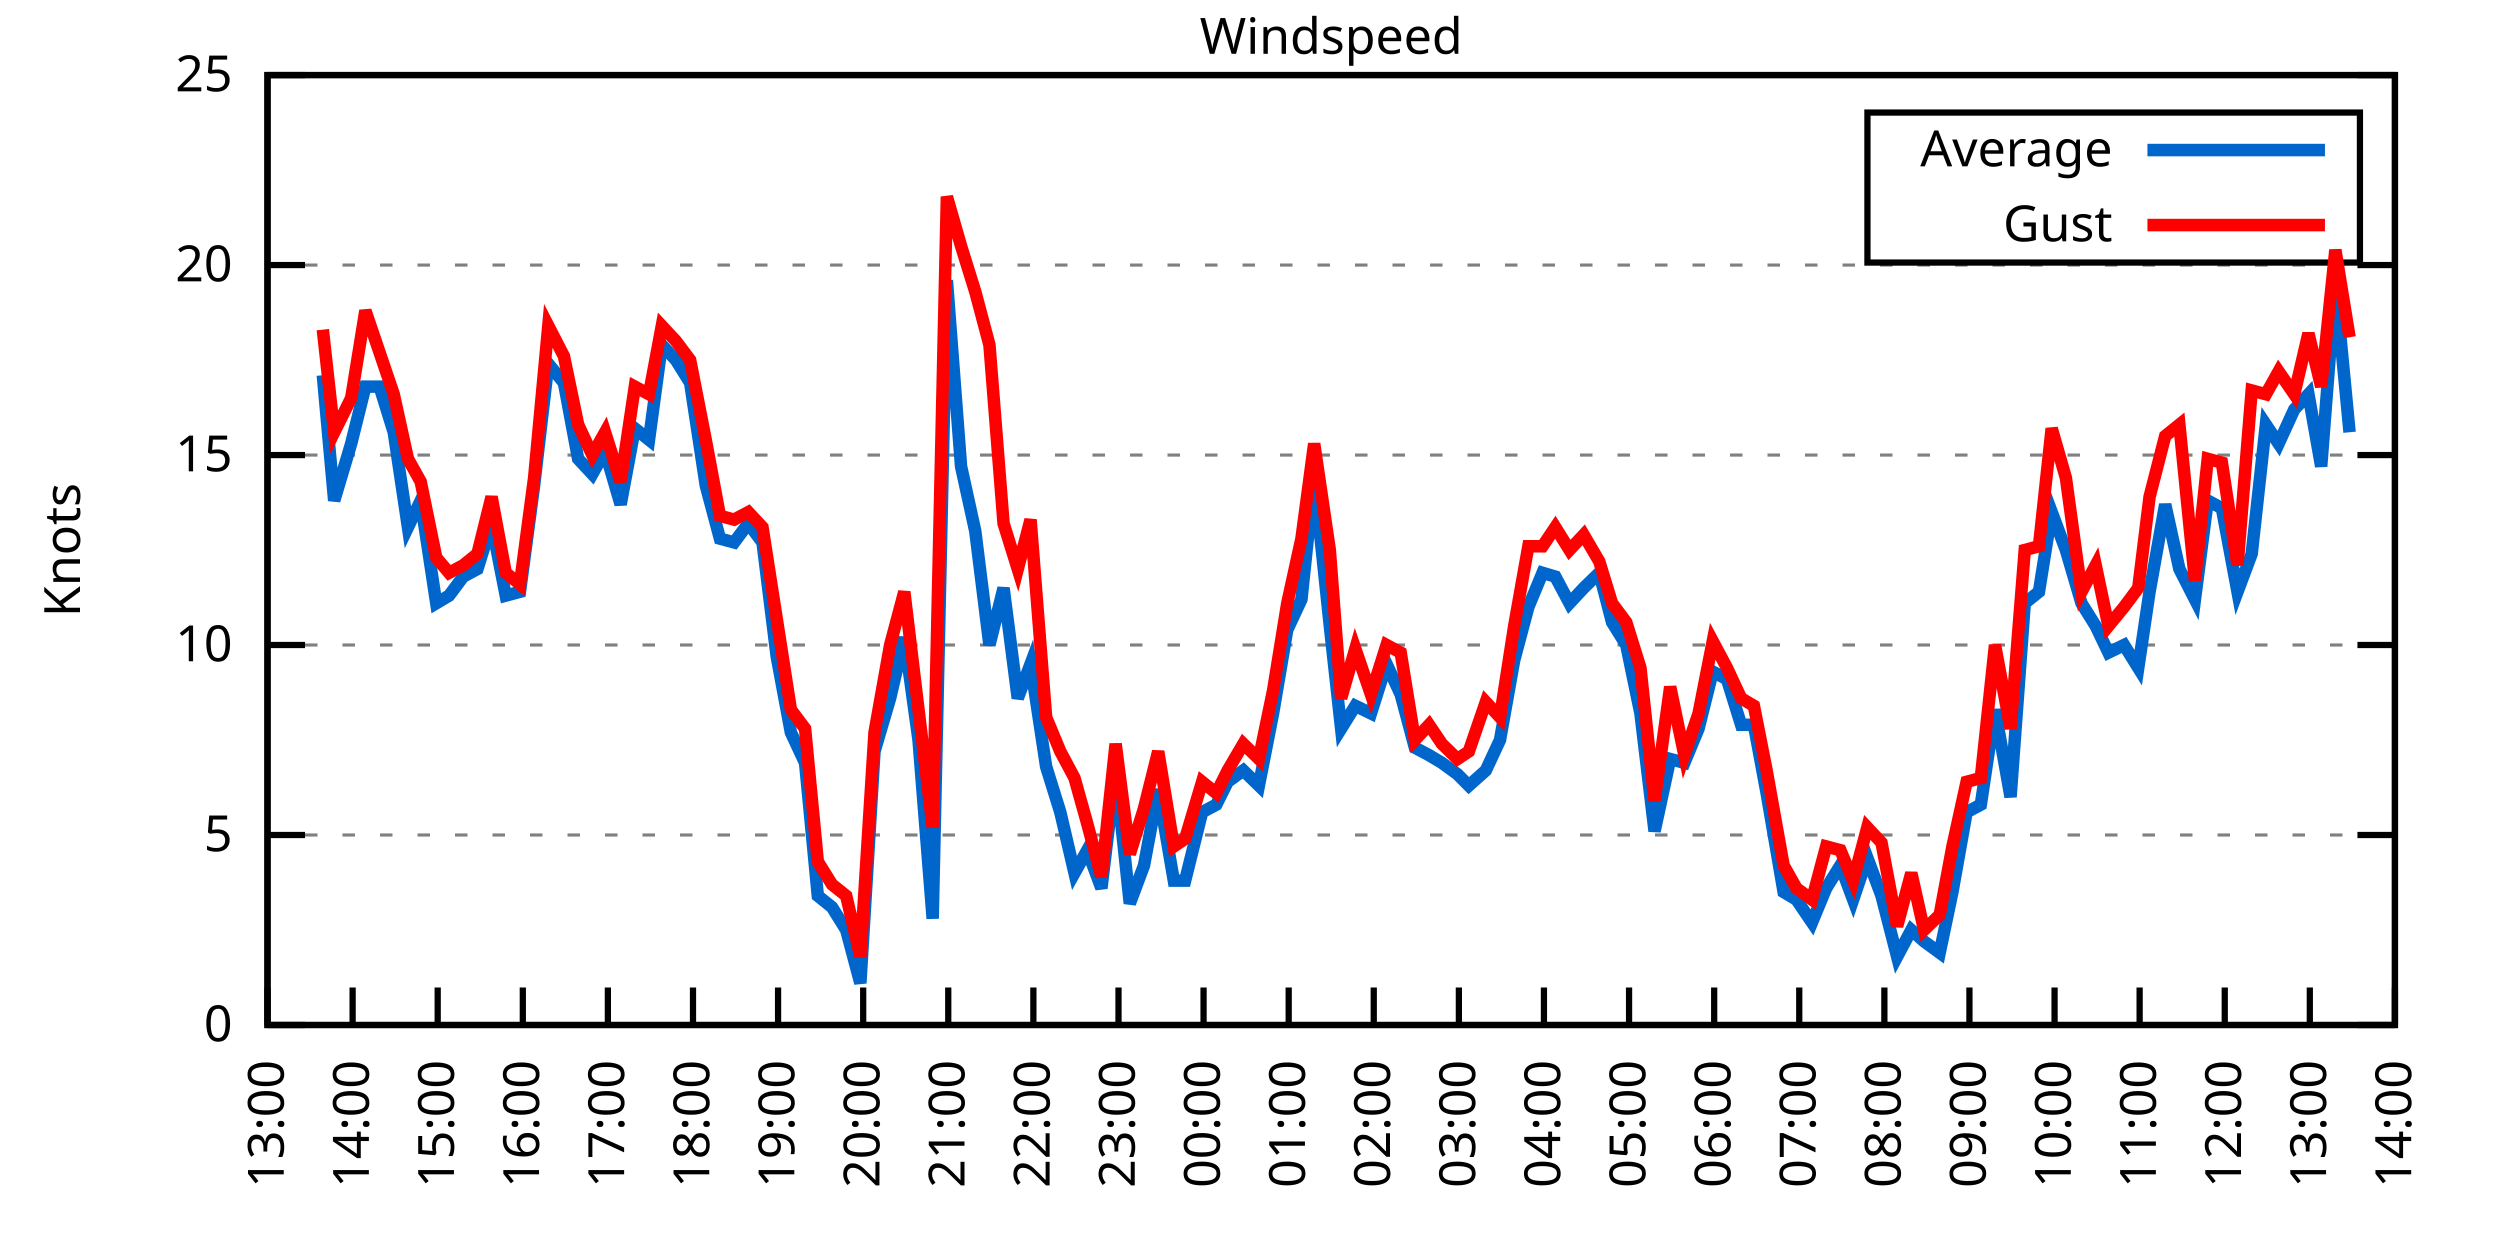
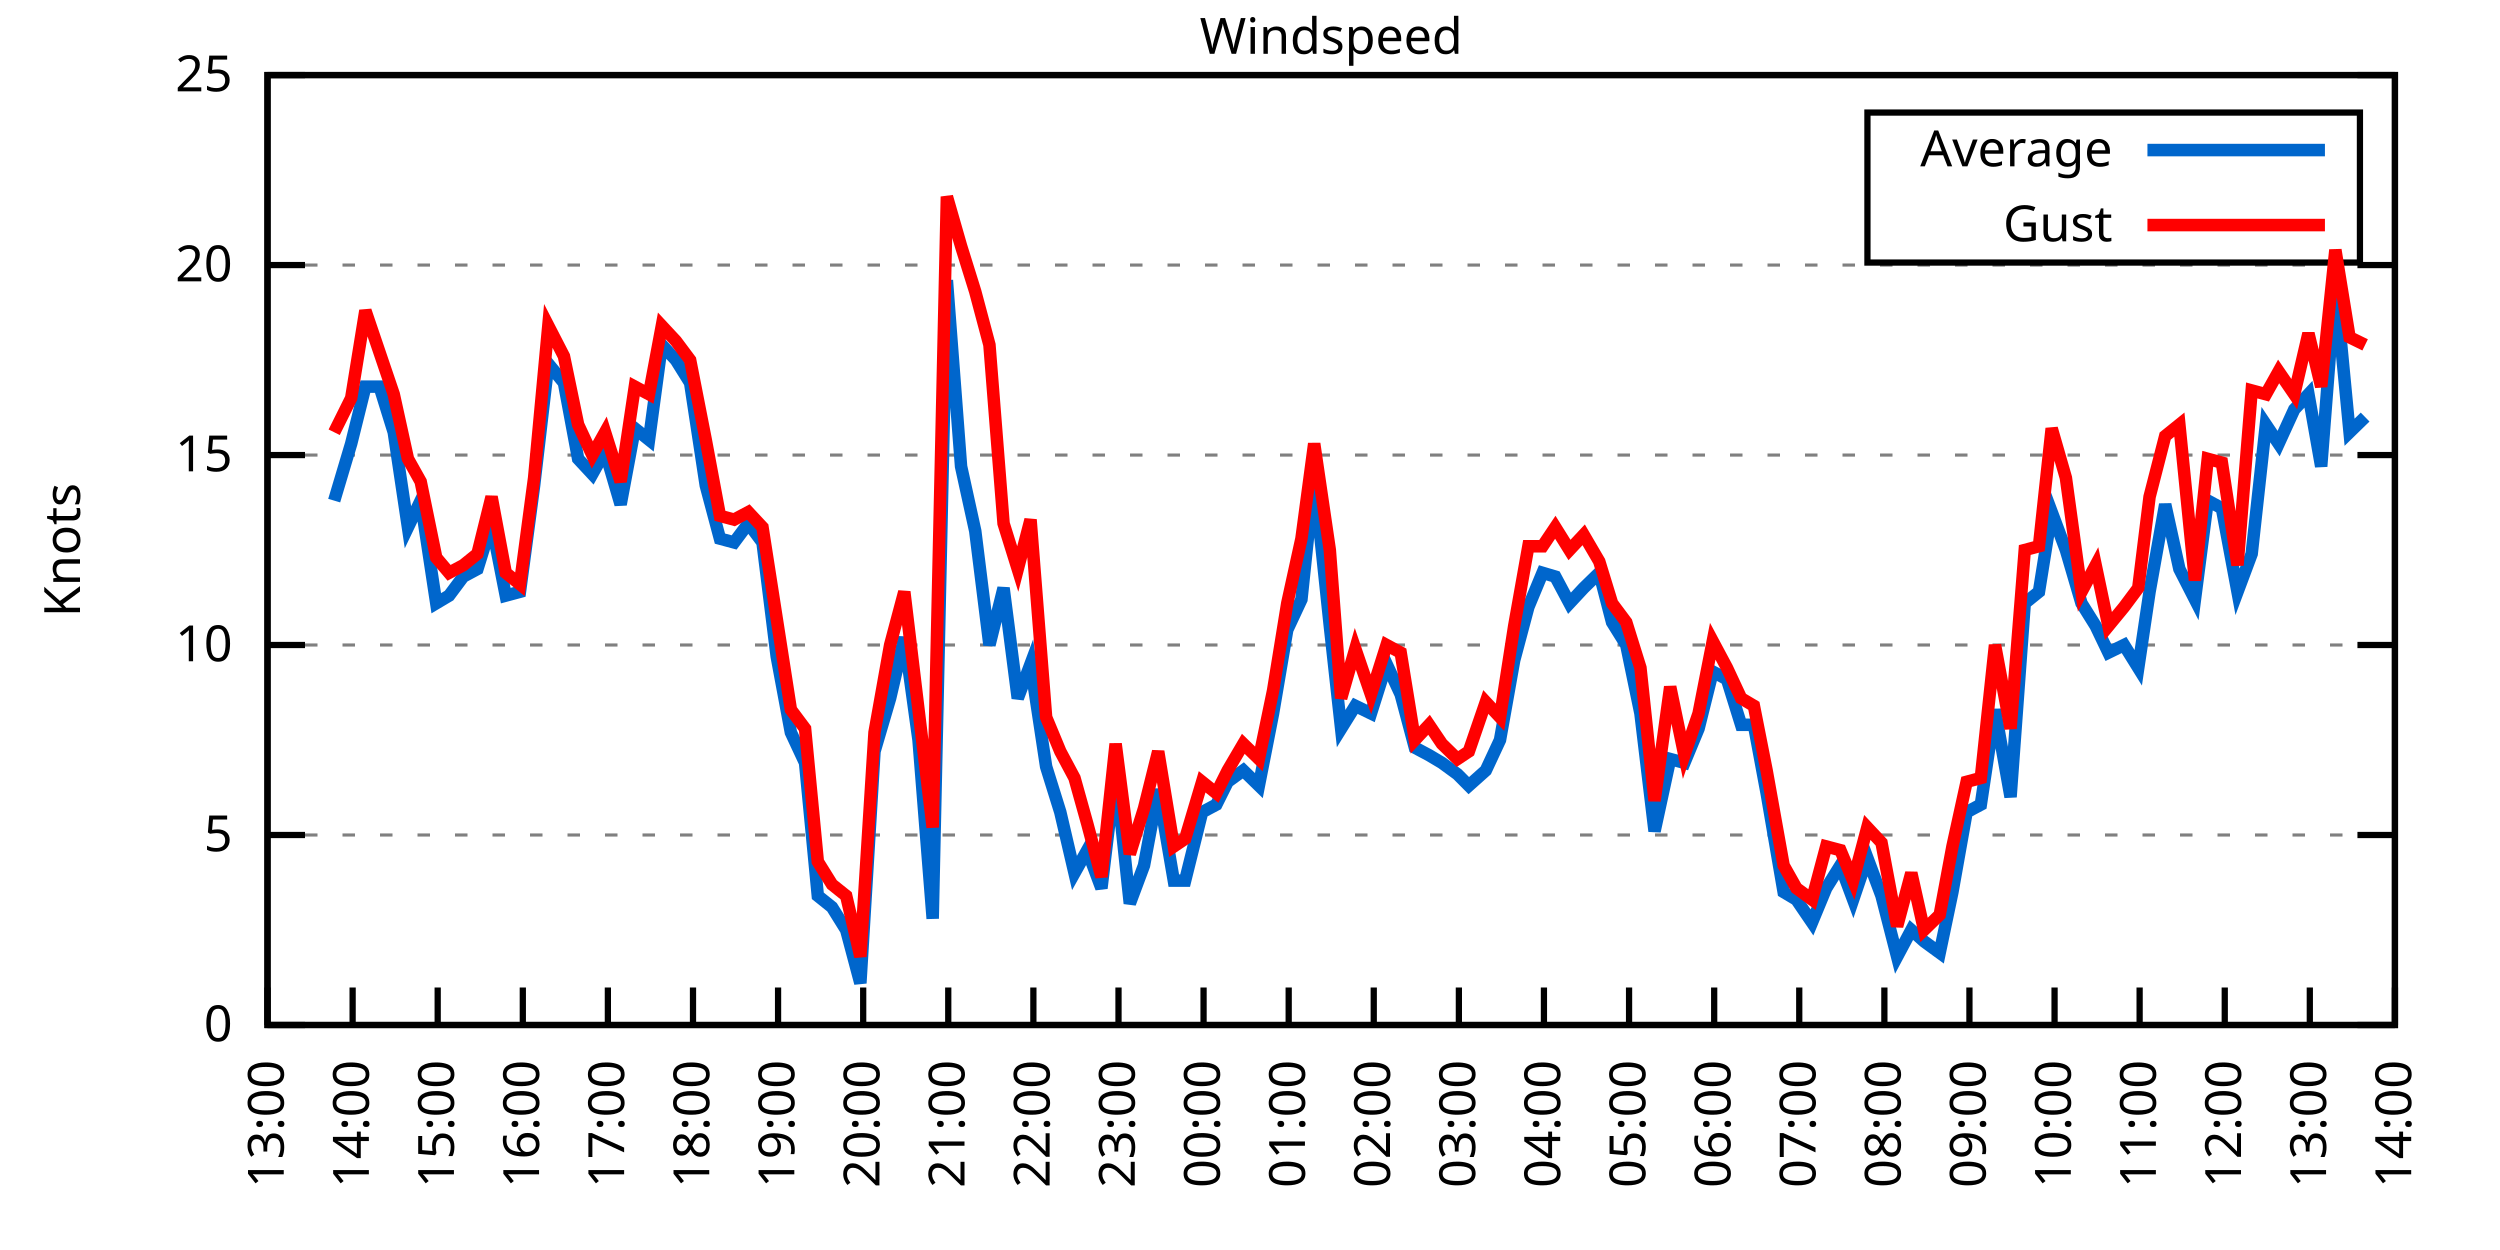
<svg xmlns="http://www.w3.org/2000/svg" xmlns:xlink="http://www.w3.org/1999/xlink" width="400" height="200" viewBox="0 0 400 200">
  <g id="gnuplot_canvas">
    <rect x="0" y="0" width="400" height="200" fill="none" />
    <defs>
      <circle id="gpDot" r="0.5" stroke-width="0.5" stroke="currentColor" />
      <path id="gpPt0" stroke-width="0.333" stroke="currentColor" d="M-1,0 h2 M0,-1 v2" />
      <path id="gpPt1" stroke-width="0.333" stroke="currentColor" d="M-1,-1 L1,1 M1,-1 L-1,1" />
      <path id="gpPt2" stroke-width="0.333" stroke="currentColor" d="M-1,0 L1,0 M0,-1 L0,1 M-1,-1 L1,1 M-1,1 L1,-1" />
      <rect id="gpPt3" stroke-width="0.333" stroke="currentColor" x="-1" y="-1" width="2" height="2" />
      <rect id="gpPt4" stroke-width="0.333" stroke="currentColor" fill="currentColor" x="-1" y="-1" width="2" height="2" />
      <circle id="gpPt5" stroke-width="0.333" stroke="currentColor" cx="0" cy="0" r="1" />
      <use xlink:href="#gpPt5" id="gpPt6" fill="currentColor" stroke="none" />
      <path id="gpPt7" stroke-width="0.333" stroke="currentColor" d="M0,-1.33 L-1.33,0.67 L1.33,0.67 z" />
      <use xlink:href="#gpPt7" id="gpPt8" fill="currentColor" stroke="none" />
      <use xlink:href="#gpPt7" id="gpPt9" stroke="currentColor" transform="rotate(180)" />
      <use xlink:href="#gpPt9" id="gpPt10" fill="currentColor" stroke="none" />
      <use xlink:href="#gpPt3" id="gpPt11" stroke="currentColor" transform="rotate(45)" />
      <use xlink:href="#gpPt11" id="gpPt12" fill="currentColor" stroke="none" />
      <path id="gpPt13" stroke-width="0.333" stroke="currentColor" d="M0,1.330 L1.265,0.411 L0.782,-1.067 L-0.782,-1.076 L-1.265,0.411 z" />
      <use xlink:href="#gpPt13" id="gpPt14" fill="currentColor" stroke="none" />
      <filter id="textbox" filterUnits="objectBoundingBox" x="0" y="0" height="1" width="1">
        <feFlood flood-color="white" flood-opacity="1" result="bgnd" />
        <feComposite in="SourceGraphic" in2="bgnd" operator="atop" />
      </filter>
      <filter id="greybox" filterUnits="objectBoundingBox" x="0" y="0" height="1" width="1">
        <feFlood flood-color="lightgrey" flood-opacity="1" result="grey" />
        <feComposite in="SourceGraphic" in2="grey" operator="atop" />
      </filter>
    </defs>
    <g fill="none" color="white" stroke="currentColor" stroke-width="1.00" stroke-linecap="butt" stroke-linejoin="miter">
</g>
    <g fill="none" color="black" stroke="currentColor" stroke-width="1.00" stroke-linecap="butt" stroke-linejoin="miter">
      <g stroke="none" shape-rendering="crispEdges">
        <polygon fill="rgb(255, 255, 255)" points="42.80,164.00 383.18,164.00 383.18,12.02 42.80,12.02 " />
      </g>
    </g>
    <g fill="none" color="black" stroke="currentColor" stroke-width="1.00" stroke-linecap="butt" stroke-linejoin="miter">
</g>
    <g fill="none" color="black" stroke="black" stroke-width="0.50" stroke-linecap="butt" stroke-linejoin="miter">
</g>
    <g fill="none" color="gray" stroke="currentColor" stroke-width="0.50" stroke-linecap="butt" stroke-linejoin="miter">
      <path stroke="gray" stroke-dasharray="2,4" class="gridline" d="M42.80,164.00 L383.19,164.00  " />
    </g>
    <g fill="none" color="gray" stroke="gray" stroke-width="1.00" stroke-linecap="butt" stroke-linejoin="miter">
</g>
    <g fill="none" color="black" stroke="currentColor" stroke-width="1.00" stroke-linecap="butt" stroke-linejoin="miter">
      <path stroke="black" d="M42.80,164.00 L48.80,164.00 M383.19,164.00 L377.19,164.00  " />
      <g transform="translate(37.20,166.60)" stroke="none" fill="black" font-family="Sans" font-size="8.00" text-anchor="end">
        <text>
          <tspan font-family="Sans"> 0</tspan>
        </text>
      </g>
    </g>
    <g fill="none" color="black" stroke="currentColor" stroke-width="1.00" stroke-linecap="butt" stroke-linejoin="miter">
</g>
    <g fill="none" color="black" stroke="black" stroke-width="0.50" stroke-linecap="butt" stroke-linejoin="miter">
</g>
    <g fill="none" color="gray" stroke="currentColor" stroke-width="0.50" stroke-linecap="butt" stroke-linejoin="miter">
      <path stroke="gray" stroke-dasharray="2,4" class="gridline" d="M42.80,133.60 L383.19,133.60  " />
    </g>
    <g fill="none" color="gray" stroke="gray" stroke-width="1.00" stroke-linecap="butt" stroke-linejoin="miter">
</g>
    <g fill="none" color="black" stroke="currentColor" stroke-width="1.00" stroke-linecap="butt" stroke-linejoin="miter">
      <path stroke="black" d="M42.80,133.60 L48.80,133.60 M383.19,133.60 L377.19,133.60  " />
      <g transform="translate(37.20,136.20)" stroke="none" fill="black" font-family="Sans" font-size="8.00" text-anchor="end">
        <text>
          <tspan font-family="Sans"> 5</tspan>
        </text>
      </g>
    </g>
    <g fill="none" color="black" stroke="currentColor" stroke-width="1.00" stroke-linecap="butt" stroke-linejoin="miter">
</g>
    <g fill="none" color="black" stroke="black" stroke-width="0.50" stroke-linecap="butt" stroke-linejoin="miter">
</g>
    <g fill="none" color="gray" stroke="currentColor" stroke-width="0.50" stroke-linecap="butt" stroke-linejoin="miter">
      <path stroke="gray" stroke-dasharray="2,4" class="gridline" d="M42.80,103.20 L383.19,103.20  " />
    </g>
    <g fill="none" color="gray" stroke="gray" stroke-width="1.00" stroke-linecap="butt" stroke-linejoin="miter">
</g>
    <g fill="none" color="black" stroke="currentColor" stroke-width="1.00" stroke-linecap="butt" stroke-linejoin="miter">
      <path stroke="black" d="M42.80,103.20 L48.80,103.20 M383.19,103.20 L377.19,103.20  " />
      <g transform="translate(37.20,105.80)" stroke="none" fill="black" font-family="Sans" font-size="8.00" text-anchor="end">
        <text>
          <tspan font-family="Sans"> 10</tspan>
        </text>
      </g>
    </g>
    <g fill="none" color="black" stroke="currentColor" stroke-width="1.00" stroke-linecap="butt" stroke-linejoin="miter">
</g>
    <g fill="none" color="black" stroke="black" stroke-width="0.50" stroke-linecap="butt" stroke-linejoin="miter">
</g>
    <g fill="none" color="gray" stroke="currentColor" stroke-width="0.50" stroke-linecap="butt" stroke-linejoin="miter">
      <path stroke="gray" stroke-dasharray="2,4" class="gridline" d="M42.80,72.81 L383.19,72.81  " />
    </g>
    <g fill="none" color="gray" stroke="gray" stroke-width="1.00" stroke-linecap="butt" stroke-linejoin="miter">
</g>
    <g fill="none" color="black" stroke="currentColor" stroke-width="1.00" stroke-linecap="butt" stroke-linejoin="miter">
      <path stroke="black" d="M42.80,72.81 L48.80,72.81 M383.19,72.81 L377.19,72.81  " />
      <g transform="translate(37.20,75.41)" stroke="none" fill="black" font-family="Sans" font-size="8.00" text-anchor="end">
        <text>
          <tspan font-family="Sans"> 15</tspan>
        </text>
      </g>
    </g>
    <g fill="none" color="black" stroke="currentColor" stroke-width="1.00" stroke-linecap="butt" stroke-linejoin="miter">
</g>
    <g fill="none" color="black" stroke="black" stroke-width="0.50" stroke-linecap="butt" stroke-linejoin="miter">
</g>
    <g fill="none" color="gray" stroke="currentColor" stroke-width="0.50" stroke-linecap="butt" stroke-linejoin="miter">
      <path stroke="gray" stroke-dasharray="2,4" class="gridline" d="M42.80,42.41 L383.19,42.41  " />
    </g>
    <g fill="none" color="gray" stroke="gray" stroke-width="1.00" stroke-linecap="butt" stroke-linejoin="miter">
</g>
    <g fill="none" color="black" stroke="currentColor" stroke-width="1.00" stroke-linecap="butt" stroke-linejoin="miter">
      <path stroke="black" d="M42.80,42.41 L48.80,42.41 M383.19,42.41 L377.19,42.41  " />
      <g transform="translate(37.20,45.01)" stroke="none" fill="black" font-family="Sans" font-size="8.00" text-anchor="end">
        <text>
          <tspan font-family="Sans"> 20</tspan>
        </text>
      </g>
    </g>
    <g fill="none" color="black" stroke="currentColor" stroke-width="1.00" stroke-linecap="butt" stroke-linejoin="miter">
</g>
    <g fill="none" color="black" stroke="black" stroke-width="0.50" stroke-linecap="butt" stroke-linejoin="miter">
</g>
    <g fill="none" color="gray" stroke="currentColor" stroke-width="0.50" stroke-linecap="butt" stroke-linejoin="miter">
      <path stroke="gray" stroke-dasharray="2,4" class="gridline" d="M42.80,12.01 L383.19,12.01  " />
    </g>
    <g fill="none" color="gray" stroke="gray" stroke-width="1.00" stroke-linecap="butt" stroke-linejoin="miter">
</g>
    <g fill="none" color="black" stroke="currentColor" stroke-width="1.00" stroke-linecap="butt" stroke-linejoin="miter">
      <path stroke="black" d="M42.80,12.01 L48.80,12.01 M383.19,12.01 L377.19,12.01  " />
      <g transform="translate(37.20,14.61)" stroke="none" fill="black" font-family="Sans" font-size="8.00" text-anchor="end">
        <text>
          <tspan font-family="Sans"> 25</tspan>
        </text>
      </g>
    </g>
    <g fill="none" color="black" stroke="currentColor" stroke-width="1.00" stroke-linecap="butt" stroke-linejoin="miter">
      <path stroke="black" d="M42.80,164.00 L42.80,158.00  " />
      <g transform="translate(45.40,169.60) rotate(270.00)" stroke="none" fill="black" font-family="Sans" font-size="8.00" text-anchor="end">
        <text>
          <tspan font-family="Sans">13:00</tspan>
        </text>
      </g>
    </g>
    <g fill="none" color="black" stroke="currentColor" stroke-width="1.00" stroke-linecap="butt" stroke-linejoin="miter">
      <path stroke="black" d="M56.42,164.00 L56.42,158.00  " />
      <g transform="translate(59.02,169.60) rotate(270.00)" stroke="none" fill="black" font-family="Sans" font-size="8.00" text-anchor="end">
        <text>
          <tspan font-family="Sans">14:00</tspan>
        </text>
      </g>
    </g>
    <g fill="none" color="black" stroke="currentColor" stroke-width="1.00" stroke-linecap="butt" stroke-linejoin="miter">
      <path stroke="black" d="M70.03,164.00 L70.03,158.00  " />
      <g transform="translate(72.63,169.60) rotate(270.00)" stroke="none" fill="black" font-family="Sans" font-size="8.00" text-anchor="end">
        <text>
          <tspan font-family="Sans">15:00</tspan>
        </text>
      </g>
    </g>
    <g fill="none" color="black" stroke="currentColor" stroke-width="1.00" stroke-linecap="butt" stroke-linejoin="miter">
      <path stroke="black" d="M83.65,164.00 L83.65,158.00  " />
      <g transform="translate(86.25,169.60) rotate(270.00)" stroke="none" fill="black" font-family="Sans" font-size="8.00" text-anchor="end">
        <text>
          <tspan font-family="Sans">16:00</tspan>
        </text>
      </g>
    </g>
    <g fill="none" color="black" stroke="currentColor" stroke-width="1.00" stroke-linecap="butt" stroke-linejoin="miter">
      <path stroke="black" d="M97.26,164.00 L97.26,158.00  " />
      <g transform="translate(99.86,169.60) rotate(270.00)" stroke="none" fill="black" font-family="Sans" font-size="8.00" text-anchor="end">
        <text>
          <tspan font-family="Sans">17:00</tspan>
        </text>
      </g>
    </g>
    <g fill="none" color="black" stroke="currentColor" stroke-width="1.00" stroke-linecap="butt" stroke-linejoin="miter">
      <path stroke="black" d="M110.88,164.00 L110.88,158.00  " />
      <g transform="translate(113.48,169.60) rotate(270.00)" stroke="none" fill="black" font-family="Sans" font-size="8.00" text-anchor="end">
        <text>
          <tspan font-family="Sans">18:00</tspan>
        </text>
      </g>
    </g>
    <g fill="none" color="black" stroke="currentColor" stroke-width="1.00" stroke-linecap="butt" stroke-linejoin="miter">
      <path stroke="black" d="M124.49,164.00 L124.49,158.00  " />
      <g transform="translate(127.09,169.60) rotate(270.00)" stroke="none" fill="black" font-family="Sans" font-size="8.00" text-anchor="end">
        <text>
          <tspan font-family="Sans">19:00</tspan>
        </text>
      </g>
    </g>
    <g fill="none" color="black" stroke="currentColor" stroke-width="1.00" stroke-linecap="butt" stroke-linejoin="miter">
      <path stroke="black" d="M138.11,164.00 L138.11,158.00  " />
      <g transform="translate(140.71,169.60) rotate(270.00)" stroke="none" fill="black" font-family="Sans" font-size="8.00" text-anchor="end">
        <text>
          <tspan font-family="Sans">20:00</tspan>
        </text>
      </g>
    </g>
    <g fill="none" color="black" stroke="currentColor" stroke-width="1.00" stroke-linecap="butt" stroke-linejoin="miter">
      <path stroke="black" d="M151.72,164.00 L151.72,158.00  " />
      <g transform="translate(154.32,169.60) rotate(270.00)" stroke="none" fill="black" font-family="Sans" font-size="8.00" text-anchor="end">
        <text>
          <tspan font-family="Sans">21:00</tspan>
        </text>
      </g>
    </g>
    <g fill="none" color="black" stroke="currentColor" stroke-width="1.00" stroke-linecap="butt" stroke-linejoin="miter">
      <path stroke="black" d="M165.34,164.00 L165.34,158.00  " />
      <g transform="translate(167.94,169.60) rotate(270.00)" stroke="none" fill="black" font-family="Sans" font-size="8.00" text-anchor="end">
        <text>
          <tspan font-family="Sans">22:00</tspan>
        </text>
      </g>
    </g>
    <g fill="none" color="black" stroke="currentColor" stroke-width="1.00" stroke-linecap="butt" stroke-linejoin="miter">
      <path stroke="black" d="M178.96,164.00 L178.96,158.00  " />
      <g transform="translate(181.56,169.60) rotate(270.00)" stroke="none" fill="black" font-family="Sans" font-size="8.00" text-anchor="end">
        <text>
          <tspan font-family="Sans">23:00</tspan>
        </text>
      </g>
    </g>
    <g fill="none" color="black" stroke="currentColor" stroke-width="1.00" stroke-linecap="butt" stroke-linejoin="miter">
      <path stroke="black" d="M192.57,164.00 L192.57,158.00  " />
      <g transform="translate(195.17,169.60) rotate(270.00)" stroke="none" fill="black" font-family="Sans" font-size="8.00" text-anchor="end">
        <text>
          <tspan font-family="Sans">00:00</tspan>
        </text>
      </g>
    </g>
    <g fill="none" color="black" stroke="currentColor" stroke-width="1.00" stroke-linecap="butt" stroke-linejoin="miter">
      <path stroke="black" d="M206.19,164.00 L206.19,158.00  " />
      <g transform="translate(208.79,169.60) rotate(270.00)" stroke="none" fill="black" font-family="Sans" font-size="8.00" text-anchor="end">
        <text>
          <tspan font-family="Sans">01:00</tspan>
        </text>
      </g>
    </g>
    <g fill="none" color="black" stroke="currentColor" stroke-width="1.00" stroke-linecap="butt" stroke-linejoin="miter">
      <path stroke="black" d="M219.80,164.00 L219.80,158.00  " />
      <g transform="translate(222.40,169.60) rotate(270.00)" stroke="none" fill="black" font-family="Sans" font-size="8.00" text-anchor="end">
        <text>
          <tspan font-family="Sans">02:00</tspan>
        </text>
      </g>
    </g>
    <g fill="none" color="black" stroke="currentColor" stroke-width="1.00" stroke-linecap="butt" stroke-linejoin="miter">
      <path stroke="black" d="M233.42,164.00 L233.42,158.00  " />
      <g transform="translate(236.02,169.60) rotate(270.00)" stroke="none" fill="black" font-family="Sans" font-size="8.00" text-anchor="end">
        <text>
          <tspan font-family="Sans">03:00</tspan>
        </text>
      </g>
    </g>
    <g fill="none" color="black" stroke="currentColor" stroke-width="1.00" stroke-linecap="butt" stroke-linejoin="miter">
      <path stroke="black" d="M247.03,164.00 L247.03,158.00  " />
      <g transform="translate(249.63,169.60) rotate(270.00)" stroke="none" fill="black" font-family="Sans" font-size="8.00" text-anchor="end">
        <text>
          <tspan font-family="Sans">04:00</tspan>
        </text>
      </g>
    </g>
    <g fill="none" color="black" stroke="currentColor" stroke-width="1.00" stroke-linecap="butt" stroke-linejoin="miter">
      <path stroke="black" d="M260.65,164.00 L260.65,158.00  " />
      <g transform="translate(263.25,169.60) rotate(270.00)" stroke="none" fill="black" font-family="Sans" font-size="8.00" text-anchor="end">
        <text>
          <tspan font-family="Sans">05:00</tspan>
        </text>
      </g>
    </g>
    <g fill="none" color="black" stroke="currentColor" stroke-width="1.00" stroke-linecap="butt" stroke-linejoin="miter">
      <path stroke="black" d="M274.27,164.00 L274.27,158.00  " />
      <g transform="translate(276.87,169.60) rotate(270.00)" stroke="none" fill="black" font-family="Sans" font-size="8.00" text-anchor="end">
        <text>
          <tspan font-family="Sans">06:00</tspan>
        </text>
      </g>
    </g>
    <g fill="none" color="black" stroke="currentColor" stroke-width="1.00" stroke-linecap="butt" stroke-linejoin="miter">
      <path stroke="black" d="M287.88,164.00 L287.88,158.00  " />
      <g transform="translate(290.48,169.60) rotate(270.00)" stroke="none" fill="black" font-family="Sans" font-size="8.00" text-anchor="end">
        <text>
          <tspan font-family="Sans">07:00</tspan>
        </text>
      </g>
    </g>
    <g fill="none" color="black" stroke="currentColor" stroke-width="1.00" stroke-linecap="butt" stroke-linejoin="miter">
      <path stroke="black" d="M301.50,164.00 L301.50,158.00  " />
      <g transform="translate(304.10,169.60) rotate(270.00)" stroke="none" fill="black" font-family="Sans" font-size="8.00" text-anchor="end">
        <text>
          <tspan font-family="Sans">08:00</tspan>
        </text>
      </g>
    </g>
    <g fill="none" color="black" stroke="currentColor" stroke-width="1.00" stroke-linecap="butt" stroke-linejoin="miter">
      <path stroke="black" d="M315.11,164.00 L315.11,158.00  " />
      <g transform="translate(317.71,169.60) rotate(270.00)" stroke="none" fill="black" font-family="Sans" font-size="8.00" text-anchor="end">
        <text>
          <tspan font-family="Sans">09:00</tspan>
        </text>
      </g>
    </g>
    <g fill="none" color="black" stroke="currentColor" stroke-width="1.00" stroke-linecap="butt" stroke-linejoin="miter">
      <path stroke="black" d="M328.73,164.00 L328.73,158.00  " />
      <g transform="translate(331.33,169.60) rotate(270.00)" stroke="none" fill="black" font-family="Sans" font-size="8.00" text-anchor="end">
        <text>
          <tspan font-family="Sans">10:00</tspan>
        </text>
      </g>
    </g>
    <g fill="none" color="black" stroke="currentColor" stroke-width="1.00" stroke-linecap="butt" stroke-linejoin="miter">
      <path stroke="black" d="M342.34,164.00 L342.34,158.00  " />
      <g transform="translate(344.94,169.60) rotate(270.00)" stroke="none" fill="black" font-family="Sans" font-size="8.00" text-anchor="end">
        <text>
          <tspan font-family="Sans">11:00</tspan>
        </text>
      </g>
    </g>
    <g fill="none" color="black" stroke="currentColor" stroke-width="1.00" stroke-linecap="butt" stroke-linejoin="miter">
      <path stroke="black" d="M355.96,164.00 L355.96,158.00  " />
      <g transform="translate(358.56,169.60) rotate(270.00)" stroke="none" fill="black" font-family="Sans" font-size="8.00" text-anchor="end">
        <text>
          <tspan font-family="Sans">12:00</tspan>
        </text>
      </g>
    </g>
    <g fill="none" color="black" stroke="currentColor" stroke-width="1.00" stroke-linecap="butt" stroke-linejoin="miter">
      <path stroke="black" d="M369.57,164.00 L369.57,158.00  " />
      <g transform="translate(372.17,169.60) rotate(270.00)" stroke="none" fill="black" font-family="Sans" font-size="8.00" text-anchor="end">
        <text>
          <tspan font-family="Sans">13:00</tspan>
        </text>
      </g>
    </g>
    <g fill="none" color="black" stroke="currentColor" stroke-width="1.00" stroke-linecap="butt" stroke-linejoin="miter">
      <path stroke="black" d="M383.19,164.00 L383.19,158.00  " />
      <g transform="translate(385.79,169.60) rotate(270.00)" stroke="none" fill="black" font-family="Sans" font-size="8.00" text-anchor="end">
        <text>
          <tspan font-family="Sans">14:00</tspan>
        </text>
      </g>
    </g>
    <g fill="none" color="black" stroke="currentColor" stroke-width="1.00" stroke-linecap="butt" stroke-linejoin="miter">
</g>
    <g fill="none" color="black" stroke="currentColor" stroke-width="1.00" stroke-linecap="butt" stroke-linejoin="miter">
      <path stroke="black" d="M42.80,12.01 L42.80,164.00 L383.19,164.00 L383.19,12.01 L42.80,12.01 Z  " />
    </g>
    <g fill="none" color="black" stroke="currentColor" stroke-width="1.00" stroke-linecap="butt" stroke-linejoin="miter">
</g>
    <g fill="none" color="black" stroke="currentColor" stroke-width="1.00" stroke-linecap="butt" stroke-linejoin="miter">
      <path stroke="black" d="M298.79,42.01 L298.79,18.01 L377.59,18.01 L377.59,42.01 L298.79,42.01 Z  " />
    </g>
    <g id="Windspeed_plot_1">
      <g fill="none" color="white" stroke="black" stroke-width="2.00" stroke-linecap="butt" stroke-linejoin="miter">
</g>
      <g fill="none" color="black" stroke="currentColor" stroke-width="2.00" stroke-linecap="butt" stroke-linejoin="miter">
        <g transform="translate(337.99,26.61)" stroke="none" fill="black" font-family="Sans" font-size="8.00" text-anchor="end">
          <text>
            <tspan font-family="Sans">Average</tspan>
          </text>
        </g>
      </g>
      <g fill="none" color="black" stroke="currentColor" stroke-width="2.00" stroke-linecap="butt" stroke-linejoin="miter">
-         <path stroke="rgb(  0, 102, 204)" d="M343.59,24.01 L371.99,24.01 M51.65,60.04 L53.47,80.10 L56.19,70.98 L58.46,61.86 L60.73,61.86 L63.00,69.16   L65.27,84.36 L67.31,80.10 L69.80,96.52 L71.85,95.30 L74.12,92.26 L76.39,91.04 L78.65,83.75 L80.92,95.30   L83.19,94.69 L85.46,77.67 L87.73,58.21 L90.23,61.25 L92.50,73.41 L94.77,75.85 L96.81,72.20 L99.30,80.71   L101.57,68.55 L103.84,70.37 L105.89,55.18 L108.15,57.61 L110.42,61.25 L112.92,77.67 L115.19,86.18 L117.46,86.79   L119.73,83.75 L122.00,86.79 L124.27,105.03 L126.54,117.19 L128.81,122.05 L130.85,143.33 L133.12,145.15 L135.39,148.80   L137.66,157.31 L139.92,120.23 L142.42,111.72 L144.69,101.99 L146.96,118.40 L149.23,146.98 L151.50,44.84 L153.77,74.63   L156.04,84.97 L158.31,103.20 L160.57,94.08 L162.84,111.72 L164.89,106.24 L167.38,122.66 L169.65,129.95 L171.92,139.68   L173.96,136.03 L176.23,142.11 L178.50,123.27 L180.77,144.55 L183.04,138.47 L185.31,126.31 L187.81,140.90 L189.62,140.90   L192.34,129.95 L194.61,128.74 L196.43,125.09 L198.93,123.27 L201.42,125.70 L203.69,114.15 L205.96,100.77 L208.23,95.91   L210.27,76.45 L212.77,100.16 L214.58,116.58 L216.85,112.93 L219.35,114.15 L221.85,106.24 L224.11,111.11 L226.38,119.62   L228.65,120.83 L230.70,122.05 L233.19,123.87 L235.01,125.70 L237.73,123.27 L240.00,118.40 L242.27,105.64 L244.54,97.12   L246.81,91.65 L248.85,92.26 L251.12,96.52 L253.39,94.08 L255.88,91.65 L257.93,99.56 L260.20,103.20 L262.47,114.15   L264.73,132.99 L267.23,121.44 L269.50,122.05 L271.77,116.58 L274.04,107.46 L276.31,108.68 L278.58,115.97 L280.62,115.97   L282.66,126.91 L285.38,142.72 L287.43,143.94 L289.92,147.59 L292.19,142.11 L294.46,138.47 L296.50,143.94 L298.77,137.25   L301.04,143.33 L303.54,153.06 L305.81,148.80 L307.85,150.62 L310.35,152.45 L312.39,142.72 L314.66,129.95 L316.93,128.74   L319.20,113.54 L321.69,127.52 L323.96,96.52 L326.23,94.69 L328.27,81.93 L330.54,88.00 L333.04,96.52 L335.31,100.16   L337.35,104.42 L339.85,103.20 L342.12,106.85 L343.93,94.69 L346.43,80.71 L348.70,91.04 L351.19,95.91 L353.24,80.10   L355.50,81.32 L358.00,94.69 L360.27,88.61 L362.54,67.94 L364.58,70.98 L367.08,65.51 L369.35,63.08 L371.39,74.63   L373.66,45.45 L375.93,69.16  " />
+         <path stroke="rgb(  0, 102, 204)" d="M343.59,24.01 L371.99,24.01 M53.47,80.10 L56.19,70.98 L58.46,61.86 L60.73,61.86 L63.00,69.16 L65.27,84.36   L67.31,80.10 L69.80,96.52 L71.85,95.30 L74.12,92.26 L76.39,91.04 L78.65,83.75 L80.92,95.30 L83.19,94.69   L85.46,77.67 L87.73,58.21 L90.23,61.25 L92.50,73.41 L94.77,75.85 L96.81,72.20 L99.30,80.71 L101.57,68.55   L103.84,70.37 L105.89,55.18 L108.15,57.61 L110.42,61.25 L112.92,77.67 L115.19,86.18 L117.46,86.79 L119.73,83.75   L122.00,86.79 L124.27,105.03 L126.54,117.19 L128.81,122.05 L130.85,143.33 L133.12,145.15 L135.39,148.80 L137.66,157.31   L139.92,120.23 L142.42,111.72 L144.69,101.99 L146.96,118.40 L149.23,146.98 L151.50,44.84 L153.77,74.63 L156.04,84.97   L158.31,103.20 L160.57,94.08 L162.84,111.72 L164.89,106.24 L167.38,122.66 L169.65,129.95 L171.92,139.68 L173.96,136.03   L176.23,142.11 L178.50,123.27 L180.77,144.55 L183.04,138.47 L185.31,126.31 L187.81,140.90 L189.62,140.90 L192.34,129.95   L194.61,128.74 L196.43,125.09 L198.93,123.27 L201.42,125.70 L203.69,114.15 L205.96,100.77 L208.23,95.91 L210.27,76.45   L212.77,100.16 L214.58,116.58 L216.85,112.93 L219.35,114.15 L221.85,106.24 L224.11,111.11 L226.38,119.62 L228.65,120.83   L230.70,122.05 L233.19,123.87 L235.01,125.70 L237.73,123.27 L240.00,118.40 L242.27,105.64 L244.54,97.12 L246.81,91.65   L248.85,92.26 L251.12,96.52 L253.39,94.08 L255.88,91.65 L257.93,99.56 L260.20,103.20 L262.47,114.15 L264.73,132.99   L267.23,121.44 L269.50,122.05 L271.77,116.58 L274.04,107.46 L276.31,108.68 L278.58,115.97 L280.62,115.97 L282.66,126.91   L285.38,142.72 L287.43,143.94 L289.92,147.59 L292.19,142.11 L294.46,138.47 L296.50,143.94 L298.77,137.25 L301.04,143.33   L303.54,153.06 L305.81,148.80 L307.85,150.62 L310.35,152.45 L312.39,142.72 L314.66,129.95 L316.93,128.74 L319.20,113.54   L321.69,127.52 L323.96,96.52 L326.23,94.69 L328.27,81.93 L330.54,88.00 L333.04,96.52 L335.31,100.16 L337.35,104.42   L339.85,103.20 L342.12,106.85 L343.93,94.69 L346.43,80.71 L348.70,91.04 L351.19,95.91 L353.24,80.10 L355.50,81.32   L358.00,94.69 L360.27,88.61 L362.54,67.94 L364.58,70.98 L367.08,65.51 L369.35,63.08 L371.39,74.63 L373.66,45.45   L375.93,69.16 L378.42,66.73  " />
      </g>
    </g>
    <g id="Windspeed_plot_2">
      <g fill="none" color="black" stroke="currentColor" stroke-width="2.00" stroke-linecap="butt" stroke-linejoin="miter">
        <g transform="translate(337.99,38.61)" stroke="none" fill="black" font-family="Sans" font-size="8.00" text-anchor="end">
          <text>
            <tspan font-family="Sans">Gust</tspan>
          </text>
        </g>
      </g>
      <g fill="none" color="black" stroke="currentColor" stroke-width="2.00" stroke-linecap="butt" stroke-linejoin="miter">
-         <path stroke="rgb(255,   0,   0)" d="M343.59,36.01 L371.99,36.01 M51.65,52.74 L53.47,69.16 L56.19,63.69 L58.46,49.70 L60.73,56.39 L63.00,63.08   L65.27,73.41 L67.31,77.06 L69.80,89.22 L71.85,91.65 L74.12,90.44 L76.39,88.61 L78.65,79.49 L80.92,91.65   L83.19,93.48 L85.46,76.45 L87.73,52.14 L90.23,57.00 L92.50,67.94 L94.77,72.81 L96.81,69.16 L99.30,77.06   L101.57,61.86 L103.84,63.08 L105.89,52.14 L108.15,54.57 L110.42,57.61 L112.92,70.37 L115.19,82.53 L117.46,83.14   L119.73,81.93 L122.00,84.36 L124.27,98.95 L126.54,113.54 L128.81,116.58 L130.85,137.86 L133.12,141.51 L135.39,143.33   L137.66,153.06 L139.92,117.19 L142.42,103.20 L144.69,94.69 L146.96,113.54 L149.23,132.39 L151.50,31.46 L153.77,39.37   L156.04,46.66 L158.31,55.18 L160.57,83.75 L162.84,91.04 L164.89,83.14 L167.38,114.76 L169.65,120.23 L171.92,124.48   L173.96,131.78 L176.23,140.29 L178.50,119.01 L180.77,136.64 L183.04,129.35 L185.31,120.23 L187.81,135.43 L189.62,134.21   L192.34,125.09 L194.61,126.91 L196.43,123.27 L198.93,119.01 L201.42,121.44 L203.69,110.50 L205.96,96.52 L208.23,86.18   L210.27,70.98 L212.77,88.00 L214.58,111.72 L216.85,103.81 L219.35,111.11 L221.85,103.20 L224.11,104.42 L226.38,118.40   L228.65,115.97 L230.70,119.01 L233.19,121.44 L235.01,120.23 L237.73,112.32 L240.00,114.76 L242.27,100.16 L244.54,87.40   L246.81,87.40 L248.85,84.36 L251.12,88.00 L253.39,85.57 L255.88,89.83 L257.93,96.52 L260.20,99.56 L262.47,106.85   L264.73,128.13 L267.23,109.89 L269.50,120.83 L271.77,114.15 L274.04,102.60 L276.31,106.85 L278.58,111.72 L280.62,112.93   L282.66,123.27 L285.38,138.47 L287.43,142.11 L289.92,143.94 L292.19,135.43 L294.46,136.03 L296.50,140.90 L298.77,132.39   L301.04,134.82 L303.54,148.19 L305.81,139.68 L307.85,148.80 L310.35,146.37 L312.39,135.43 L314.66,125.09 L316.93,124.48   L319.20,103.20 L321.69,116.58 L323.96,88.00 L326.23,87.40 L328.27,68.55 L330.54,76.45 L333.04,94.69 L335.31,90.44   L337.35,100.16 L339.85,97.12 L342.12,94.08 L343.93,79.49 L346.43,69.77 L348.70,67.94 L351.19,92.87 L353.24,73.41   L355.50,74.02 L358.00,90.44 L360.27,62.47 L362.54,63.08 L364.58,59.43 L367.08,63.08 L369.35,53.35 L371.39,61.86   L373.66,39.98 L375.93,53.96  " />
+         <path stroke="rgb(255,   0,   0)" d="M343.59,36.01 L371.99,36.01 M53.47,69.16 L56.19,63.69 L58.46,49.70 L60.73,56.39 L63.00,63.08 L65.27,73.41   L67.31,77.06 L69.80,89.22 L71.85,91.65 L74.12,90.44 L76.39,88.61 L78.65,79.49 L80.92,91.65 L83.19,93.48   L85.46,76.45 L87.73,52.14 L90.23,57.00 L92.50,67.94 L94.77,72.81 L96.81,69.16 L99.30,77.06 L101.57,61.86   L103.84,63.08 L105.89,52.14 L108.15,54.57 L110.42,57.61 L112.92,70.37 L115.19,82.53 L117.46,83.14 L119.73,81.93   L122.00,84.36 L124.27,98.95 L126.54,113.54 L128.81,116.58 L130.85,137.86 L133.12,141.51 L135.39,143.33 L137.66,153.06   L139.92,117.19 L142.42,103.20 L144.69,94.69 L146.96,113.54 L149.23,132.39 L151.50,31.46 L153.77,39.37 L156.04,46.66   L158.31,55.18 L160.57,83.75 L162.84,91.04 L164.89,83.14 L167.38,114.76 L169.65,120.23 L171.92,124.48 L173.96,131.78   L176.23,140.29 L178.50,119.01 L180.77,136.64 L183.04,129.35 L185.31,120.23 L187.81,135.43 L189.62,134.21 L192.34,125.09   L194.61,126.91 L196.43,123.27 L198.93,119.01 L201.42,121.44 L203.69,110.50 L205.96,96.52 L208.23,86.18 L210.27,70.98   L212.77,88.00 L214.58,111.72 L216.85,103.81 L219.35,111.11 L221.85,103.20 L224.11,104.42 L226.38,118.40 L228.65,115.97   L230.70,119.01 L233.19,121.44 L235.01,120.23 L237.73,112.32 L240.00,114.76 L242.27,100.16 L244.54,87.40 L246.81,87.40   L248.85,84.36 L251.12,88.00 L253.39,85.57 L255.88,89.83 L257.93,96.52 L260.20,99.56 L262.47,106.85 L264.73,128.13   L267.23,109.89 L269.50,120.83 L271.77,114.15 L274.04,102.60 L276.31,106.85 L278.58,111.72 L280.62,112.93 L282.66,123.27   L285.38,138.47 L287.43,142.11 L289.92,143.94 L292.19,135.43 L294.46,136.03 L296.50,140.90 L298.77,132.39 L301.04,134.82   L303.54,148.19 L305.81,139.68 L307.85,148.80 L310.35,146.37 L312.39,135.43 L314.66,125.09 L316.93,124.48 L319.20,103.20   L321.69,116.58 L323.96,88.00 L326.23,87.40 L328.27,68.55 L330.54,76.45 L333.04,94.69 L335.31,90.44 L337.35,100.16   L339.85,97.12 L342.12,94.08 L343.93,79.49 L346.43,69.77 L348.70,67.94 L351.19,92.87 L353.24,73.41 L355.50,74.02   L358.00,90.44 L360.27,62.47 L362.54,63.08 L364.58,59.43 L367.08,63.08 L369.35,53.35 L371.39,61.86 L373.66,39.98   L375.93,53.96 L378.42,55.18  " />
      </g>
    </g>
    <g fill="none" color="black" stroke="currentColor" stroke-width="2.00" stroke-linecap="butt" stroke-linejoin="miter">
</g>
    <g fill="none" color="black" stroke="black" stroke-width="1.00" stroke-linecap="butt" stroke-linejoin="miter">
</g>
    <g fill="none" color="black" stroke="currentColor" stroke-width="1.00" stroke-linecap="butt" stroke-linejoin="miter">
      <path stroke="black" d="M42.80,12.01 L42.80,164.00 L383.19,164.00 L383.19,12.01 L42.80,12.01 Z  " />
      <g transform="translate(12.80,88.01) rotate(270.00)" stroke="none" fill="black" font-family="Sans" font-size="8.00" text-anchor="middle">
        <text>
          <tspan font-family="Sans">Knots</tspan>
        </text>
      </g>
    </g>
    <g fill="none" color="black" stroke="currentColor" stroke-width="1.00" stroke-linecap="butt" stroke-linejoin="miter">
</g>
    <g fill="none" color="black" stroke="currentColor" stroke-width="1.00" stroke-linecap="butt" stroke-linejoin="miter">
      <g transform="translate(212.99,8.61)" stroke="none" fill="black" font-family="Sans" font-size="8.00" text-anchor="middle">
        <text>
          <tspan font-family="Sans">Windspeed</tspan>
        </text>
      </g>
    </g>
    <g fill="none" color="black" stroke="currentColor" stroke-width="1.00" stroke-linecap="butt" stroke-linejoin="miter">
</g>
  </g>
</svg>
